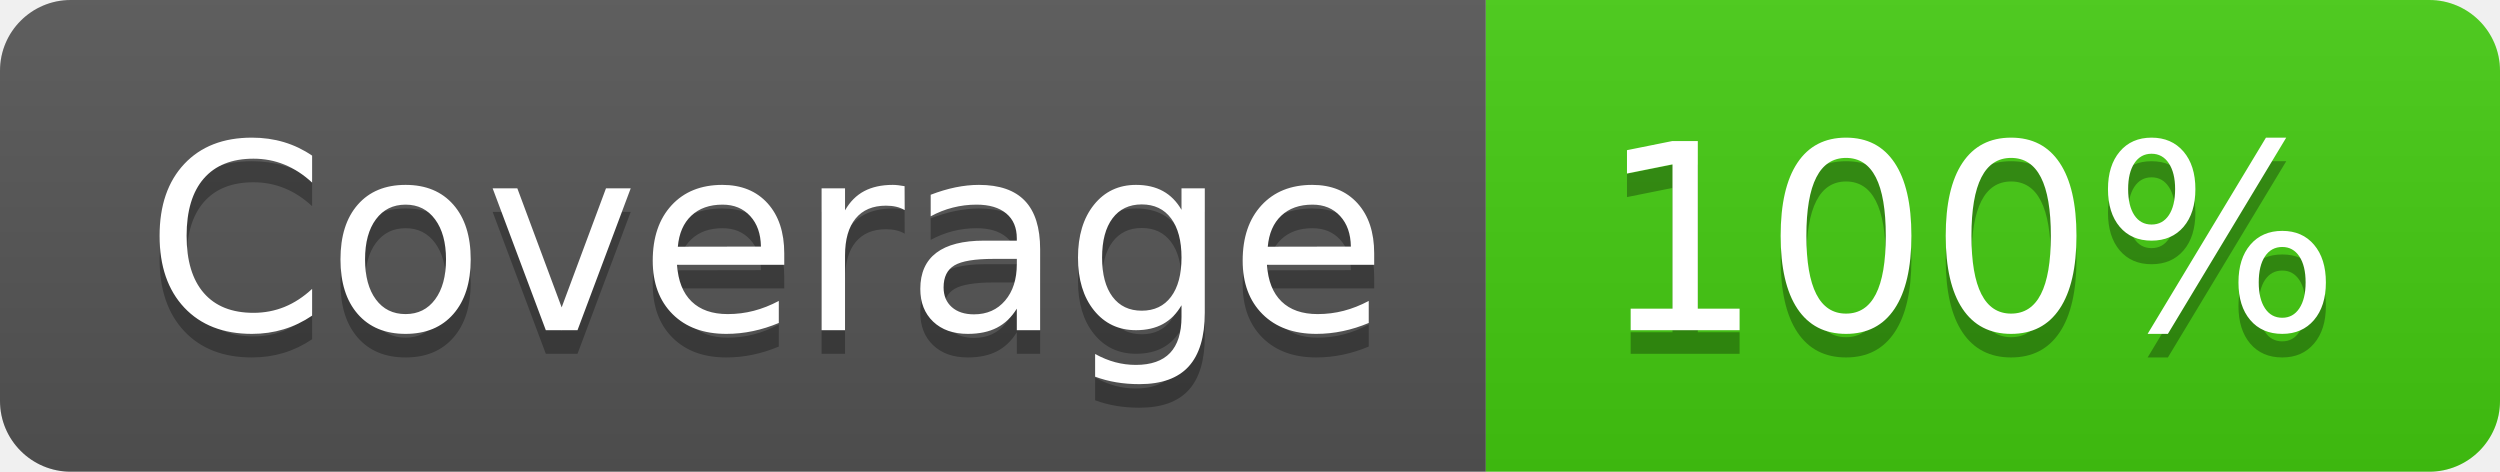
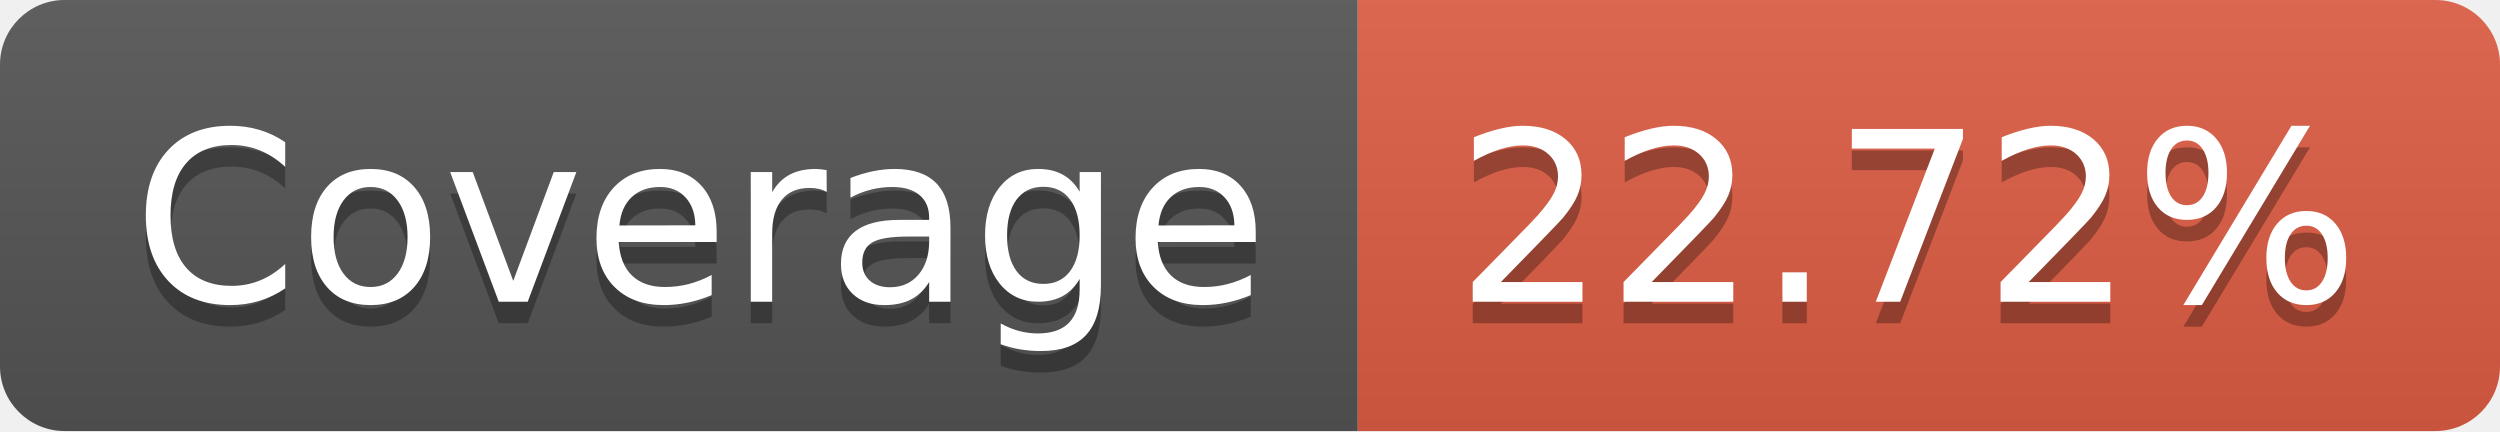
- <svg xmlns="http://www.w3.org/2000/svg" width="106" height="20" role="img" aria-label="Coverage: 100%">
+ <svg xmlns="http://www.w3.org/2000/svg" width="116" height="20" role="img" aria-label="Coverage: 22.72%">
  <linearGradient id="s" x2="0" y2="100%">
    <stop offset="0" stop-color="#bbb" stop-opacity=".1" />
    <stop offset="1" stop-opacity=".1" />
  </linearGradient>
  <clipPath id="r">
-     <rect width="106" height="20" rx="3" fill="#fff" />
+     <rect width="116" height="20" rx="3" fill="#fff" />
  </clipPath>
  <g clip-path="url(#r)">
    <rect width="63" height="20" fill="#555" />
-     <rect x="63" width="43" height="20" fill="#4c1" />
-     <rect width="106" height="20" fill="url(#s)" />
+     <rect x="63" width="53" height="20" fill="#e05d44" />
+     <rect width="116" height="20" fill="url(#s)" />
  </g>
  <g fill="#fff" text-anchor="middle" font-family="Verdana,Geneva,DejaVu Sans,sans-serif" text-rendering="geometricPrecision" font-size="110">
    <text aria-hidden="true" x="325" y="150" fill="#010101" fill-opacity=".3" transform="scale(.1)" textLength="530">Coverage</text>
    <text x="325" y="140" transform="scale(.1)" fill="#fff" textLength="530">Coverage</text>
-     <text aria-hidden="true" x="835" y="150" fill="#010101" fill-opacity=".3" transform="scale(.1)" textLength="330">100%</text>
-     <text x="835" y="140" transform="scale(.1)" fill="#fff" textLength="330">100%</text>
+     <text aria-hidden="true" x="885" y="150" fill="#010101" fill-opacity=".3" transform="scale(.1)" textLength="430">22.72%</text>
+     <text x="885" y="140" transform="scale(.1)" fill="#fff" textLength="430">22.72%</text>
  </g>
</svg>
